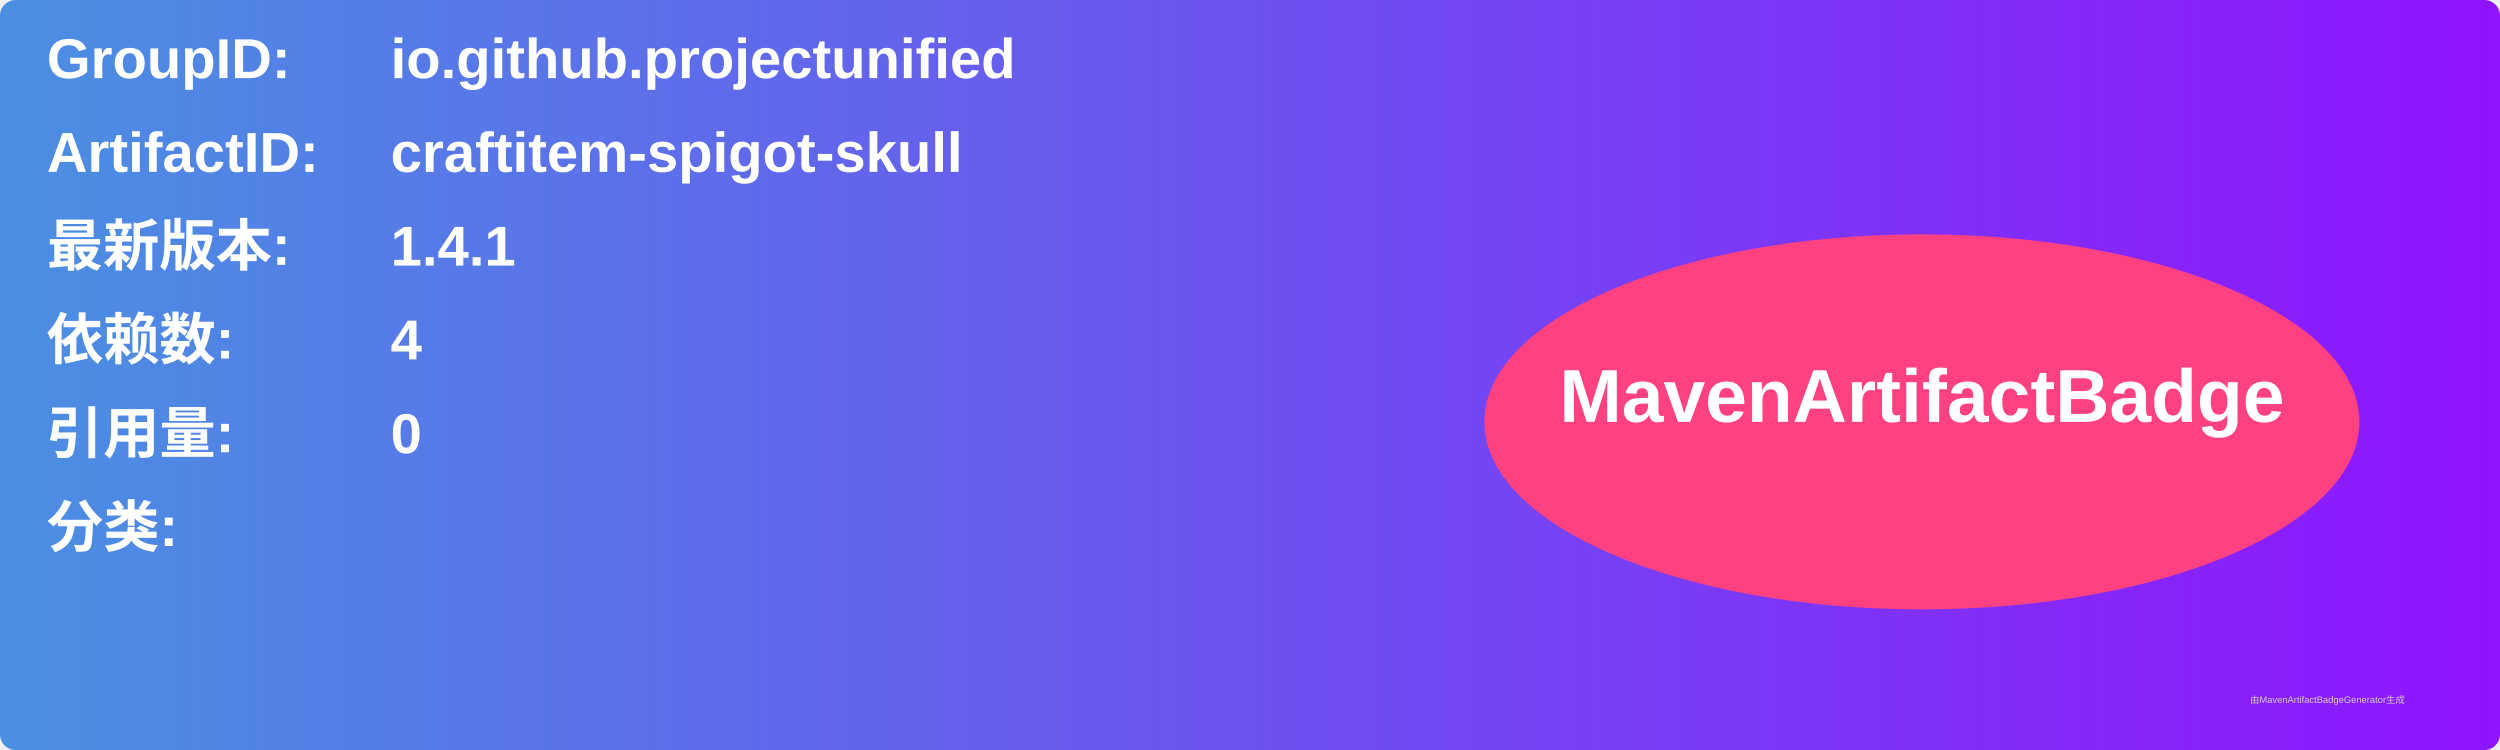
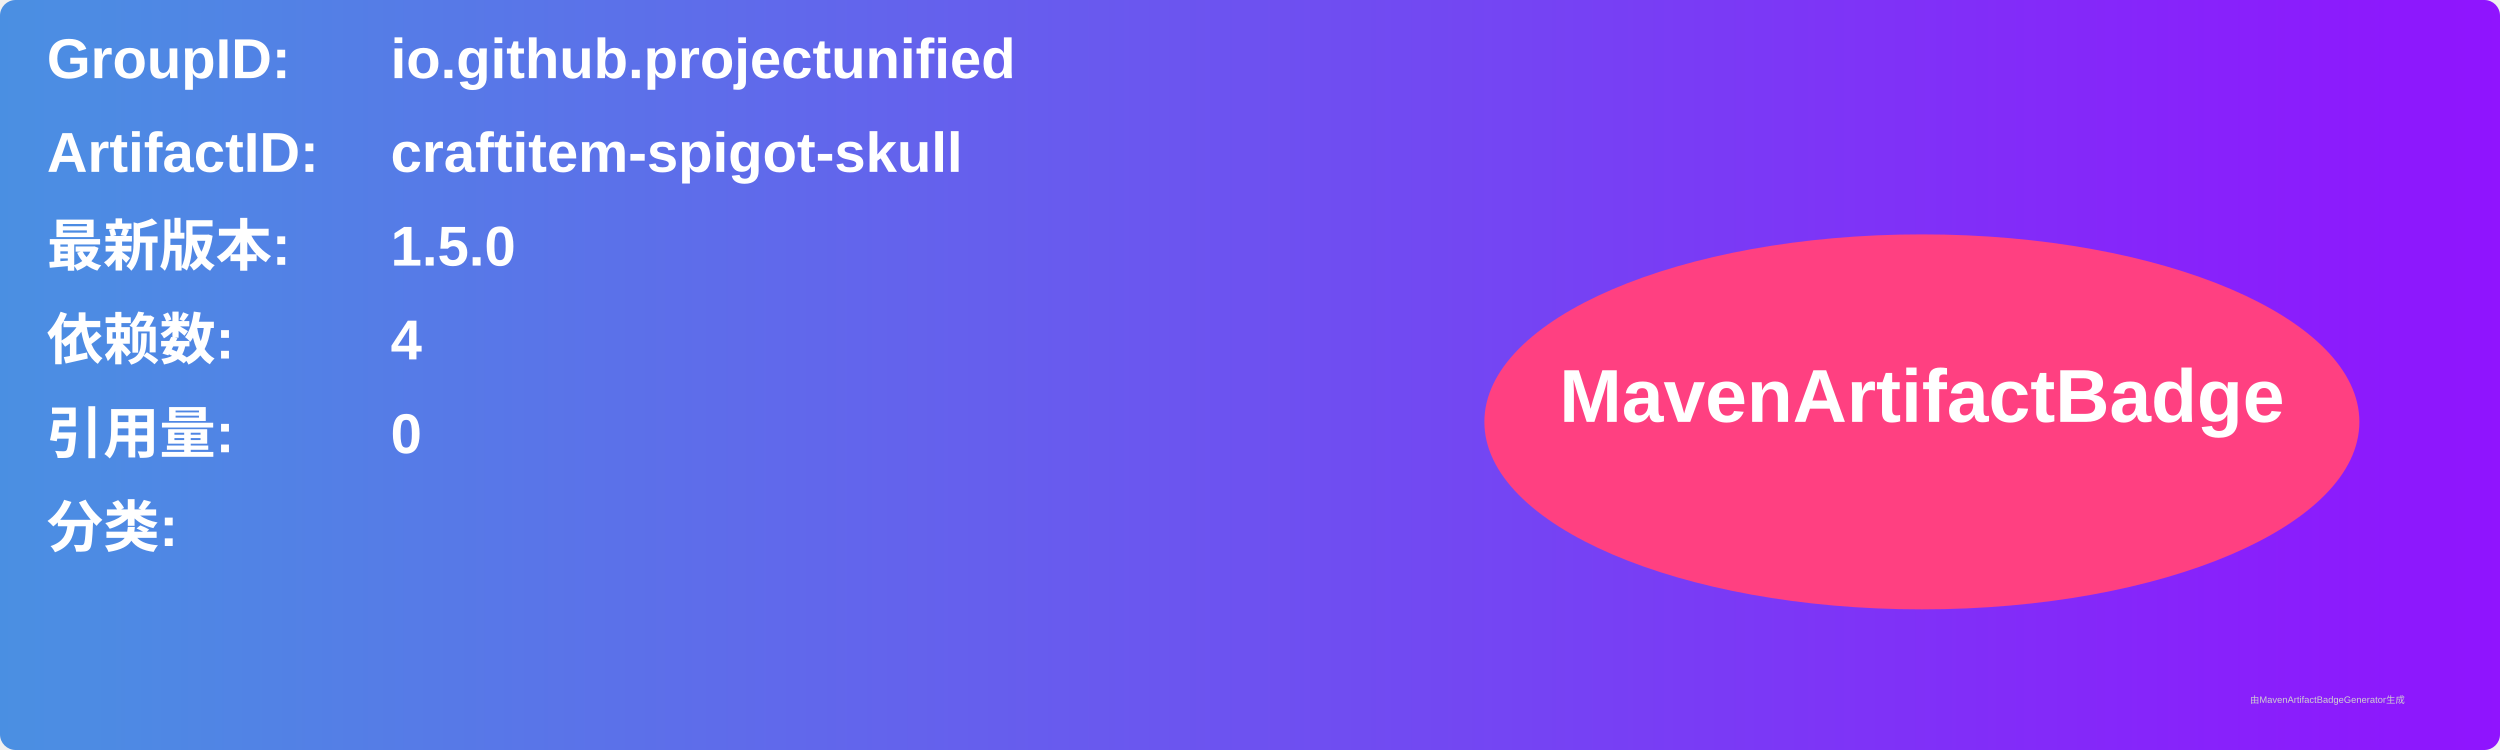
<svg xmlns="http://www.w3.org/2000/svg" width="800" height="240" viewBox="0 0 800 240">
  <linearGradient id="grad" x1="0%" y1="0%" x2="100%" y2="0%">
    <stop offset="0%" stop-color="#4a90e2" />
    <stop offset="100%" stop-color="#9013fe" />
  </linearGradient>
  <rect width="100%" height="100%" rx="5" ry="5" fill="url(#grad)" />
  <g transform="translate(15, 15)">
    <text x="0" y="10" font-family="Arial" font-size="18" fill="white" font-weight="bold" width="260">GroupID:</text>
    <text x="110" y="10" font-family="Arial" font-size="18" fill="white" font-weight="bold" width="460">io.github.projectunified</text>
    <text x="0" y="40" font-family="Arial" font-size="18" fill="white" font-weight="bold" width="260">ArtifactID:</text>
    <text x="110" y="40" font-family="Arial" font-size="18" fill="white" font-weight="bold" width="460">craftitem-spigot-skull</text>
    <text x="0" y="70" font-family="Arial" font-size="18" fill="white" font-weight="bold">最新版本:</text>
    <text x="110" y="70" font-family="Arial" font-size="18" fill="white" font-weight="bold">
-       <tspan font-weight="bold">1.4.1</tspan>
+       <tspan font-weight="bold">1.5.0</tspan>
    </text>
    <text x="0" y="100" font-family="Arial" font-size="18" fill="white" font-weight="bold">依赖数: </text>
    <text x="110" y="100" font-family="Arial" font-size="18" fill="white">
      <tspan font-weight="bold">4</tspan>
    </text>
    <text x="0" y="130" font-family="Arial" font-size="18" fill="white" font-weight="bold">引用量: </text>
    <text x="110" y="130" font-family="Arial" font-size="18" fill="white">
      <tspan font-weight="bold">0</tspan>
    </text>
    <text x="0" y="160" font-family="Arial" font-size="18" fill="white" font-weight="bold">分类:</text>
    <text x="10" y="190" font-family="Arial" font-size="10" fill="white">
      <tspan font-weight="bold" />
    </text>
    <ellipse cx="600" cy="120" rx="140" ry="60" fill="#ff4081" />
    <text x="600" y="120" text-anchor="middle" font-family="Arial" font-size="24" fill="white" font-weight="bold">MavenArtifactBadge</text>
  </g>
  <text x="720" y="225" font-family="Arial" font-size="3" fill="#d0d0d0">由MavenArtifactBadgeGenerator生成</text>
</svg>
